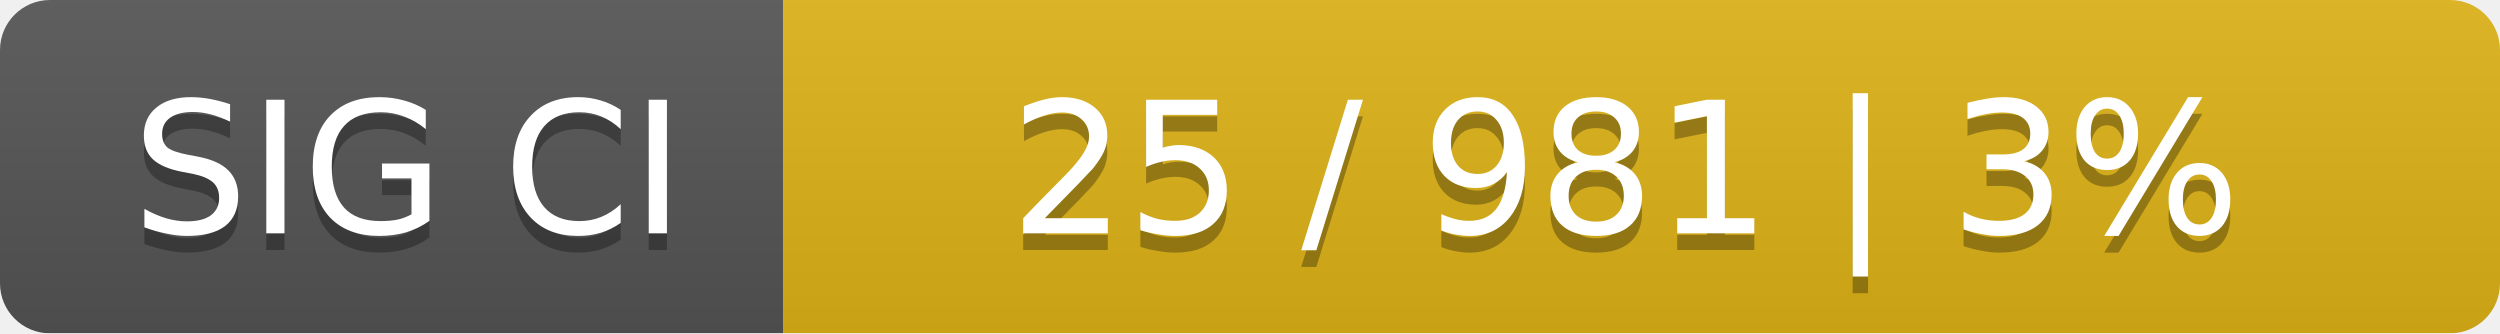
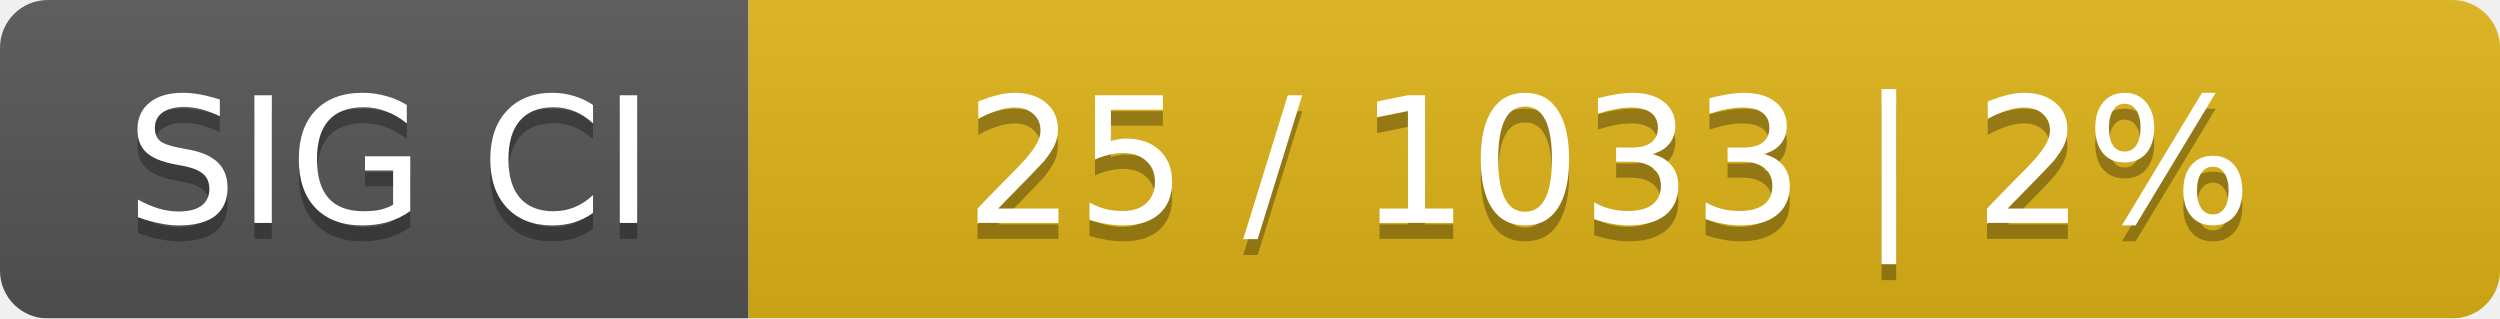
- <svg xmlns="http://www.w3.org/2000/svg" width="150" height="20">
+ <svg xmlns="http://www.w3.org/2000/svg" width="157" height="20">
  <linearGradient id="smooth" x2="0" y2="100%">
    <stop offset="0" stop-color="#bbb" stop-opacity=".1" />
    <stop offset="1" stop-opacity=".1" />
  </linearGradient>
  <mask id="round">
-     <rect width="150" height="20" rx="3" fill="#fff" />
+     <rect width="157" height="20" rx="3" fill="#fff" />
  </mask>
  <g mask="url(#round)">
    <rect width="47" height="20" fill="#555" />
-     <rect x="47" width="103" height="20" fill="#dfb317" />
-     <rect width="150" height="20" fill="url(#smooth)" />
+     <rect x="47" width="110" height="20" fill="#dfb317" />
+     <rect width="157" height="20" fill="url(#smooth)" />
  </g>
  <g fill="#fff" text-anchor="middle" font-family="DejaVu Sans,Verdana,Geneva,sans-serif" font-size="11">
    <text x="24.5" y="15" fill="#010101" fill-opacity=".3">SIG CI</text>
    <text x="24.5" y="14">SIG CI</text>
-     <text x="97.5" y="15" fill="#010101" fill-opacity=".3">25 / 981    |    3%</text>
-     <text x="97.5" y="14">25 / 981    |    3%</text>
+     <text x="101" y="15" fill="#010101" fill-opacity=".3">25 / 1033    |    2%</text>
+     <text x="101" y="14">25 / 1033    |    2%</text>
  </g>
</svg>
